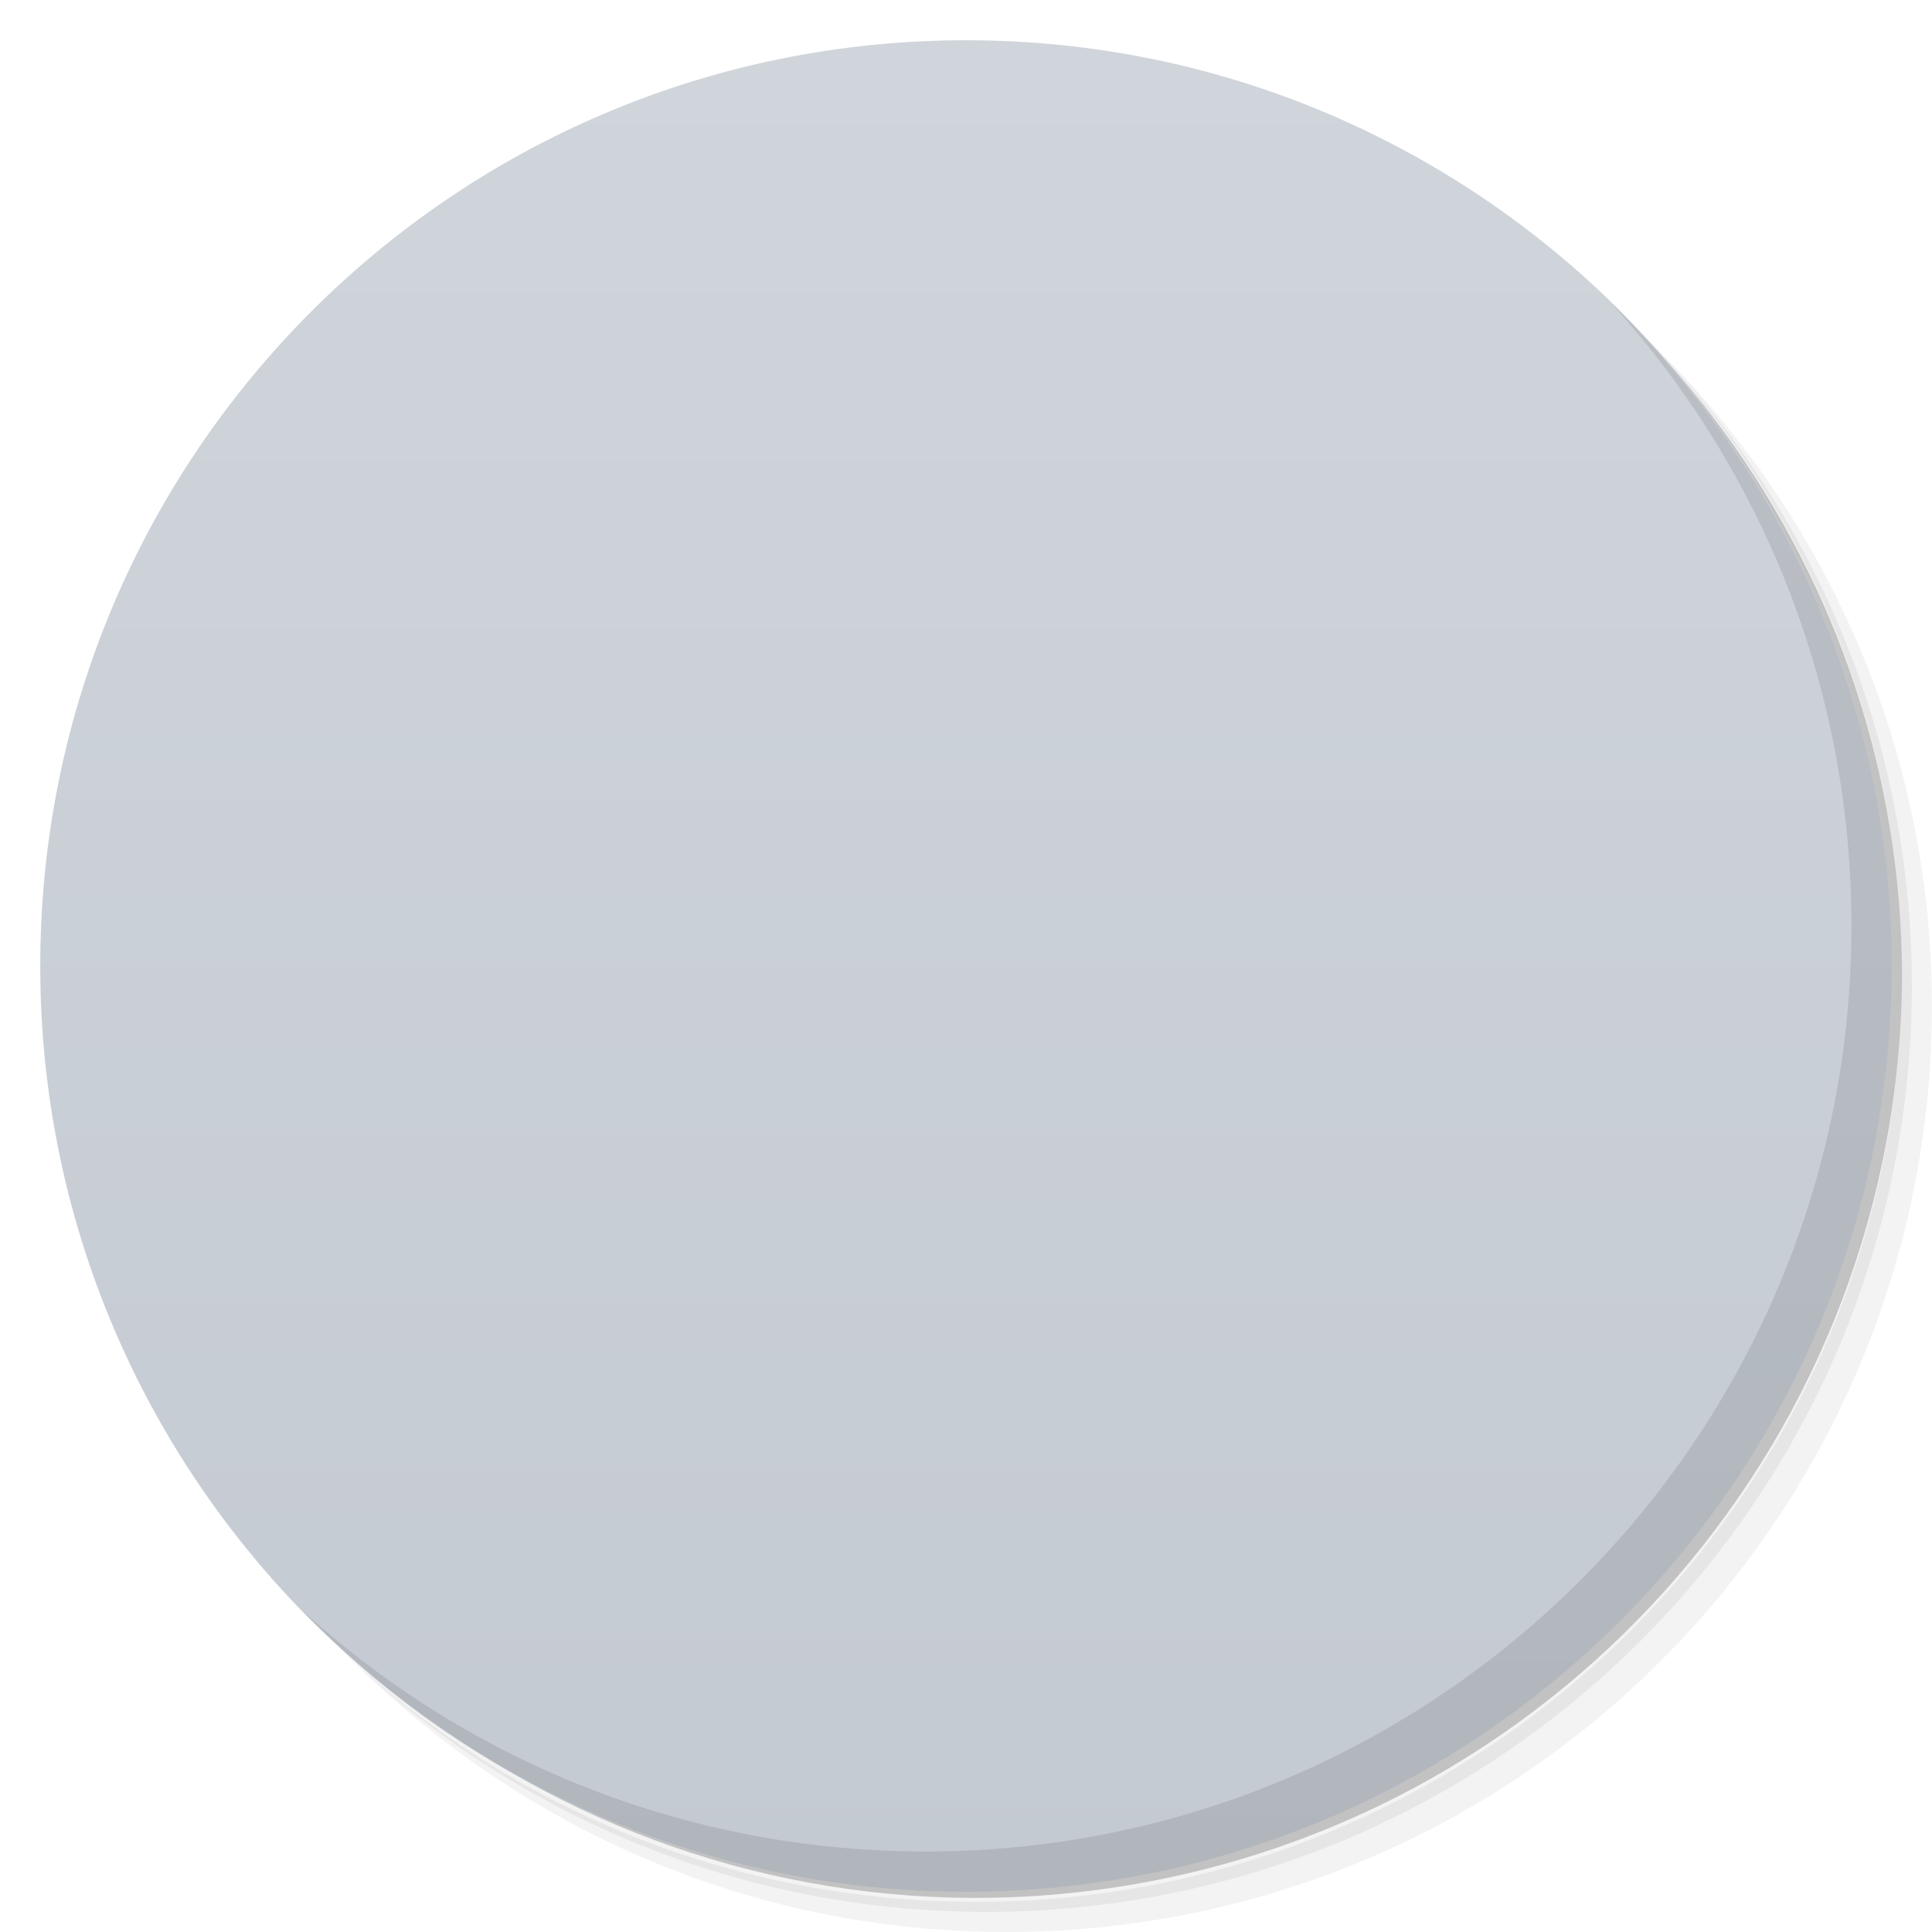
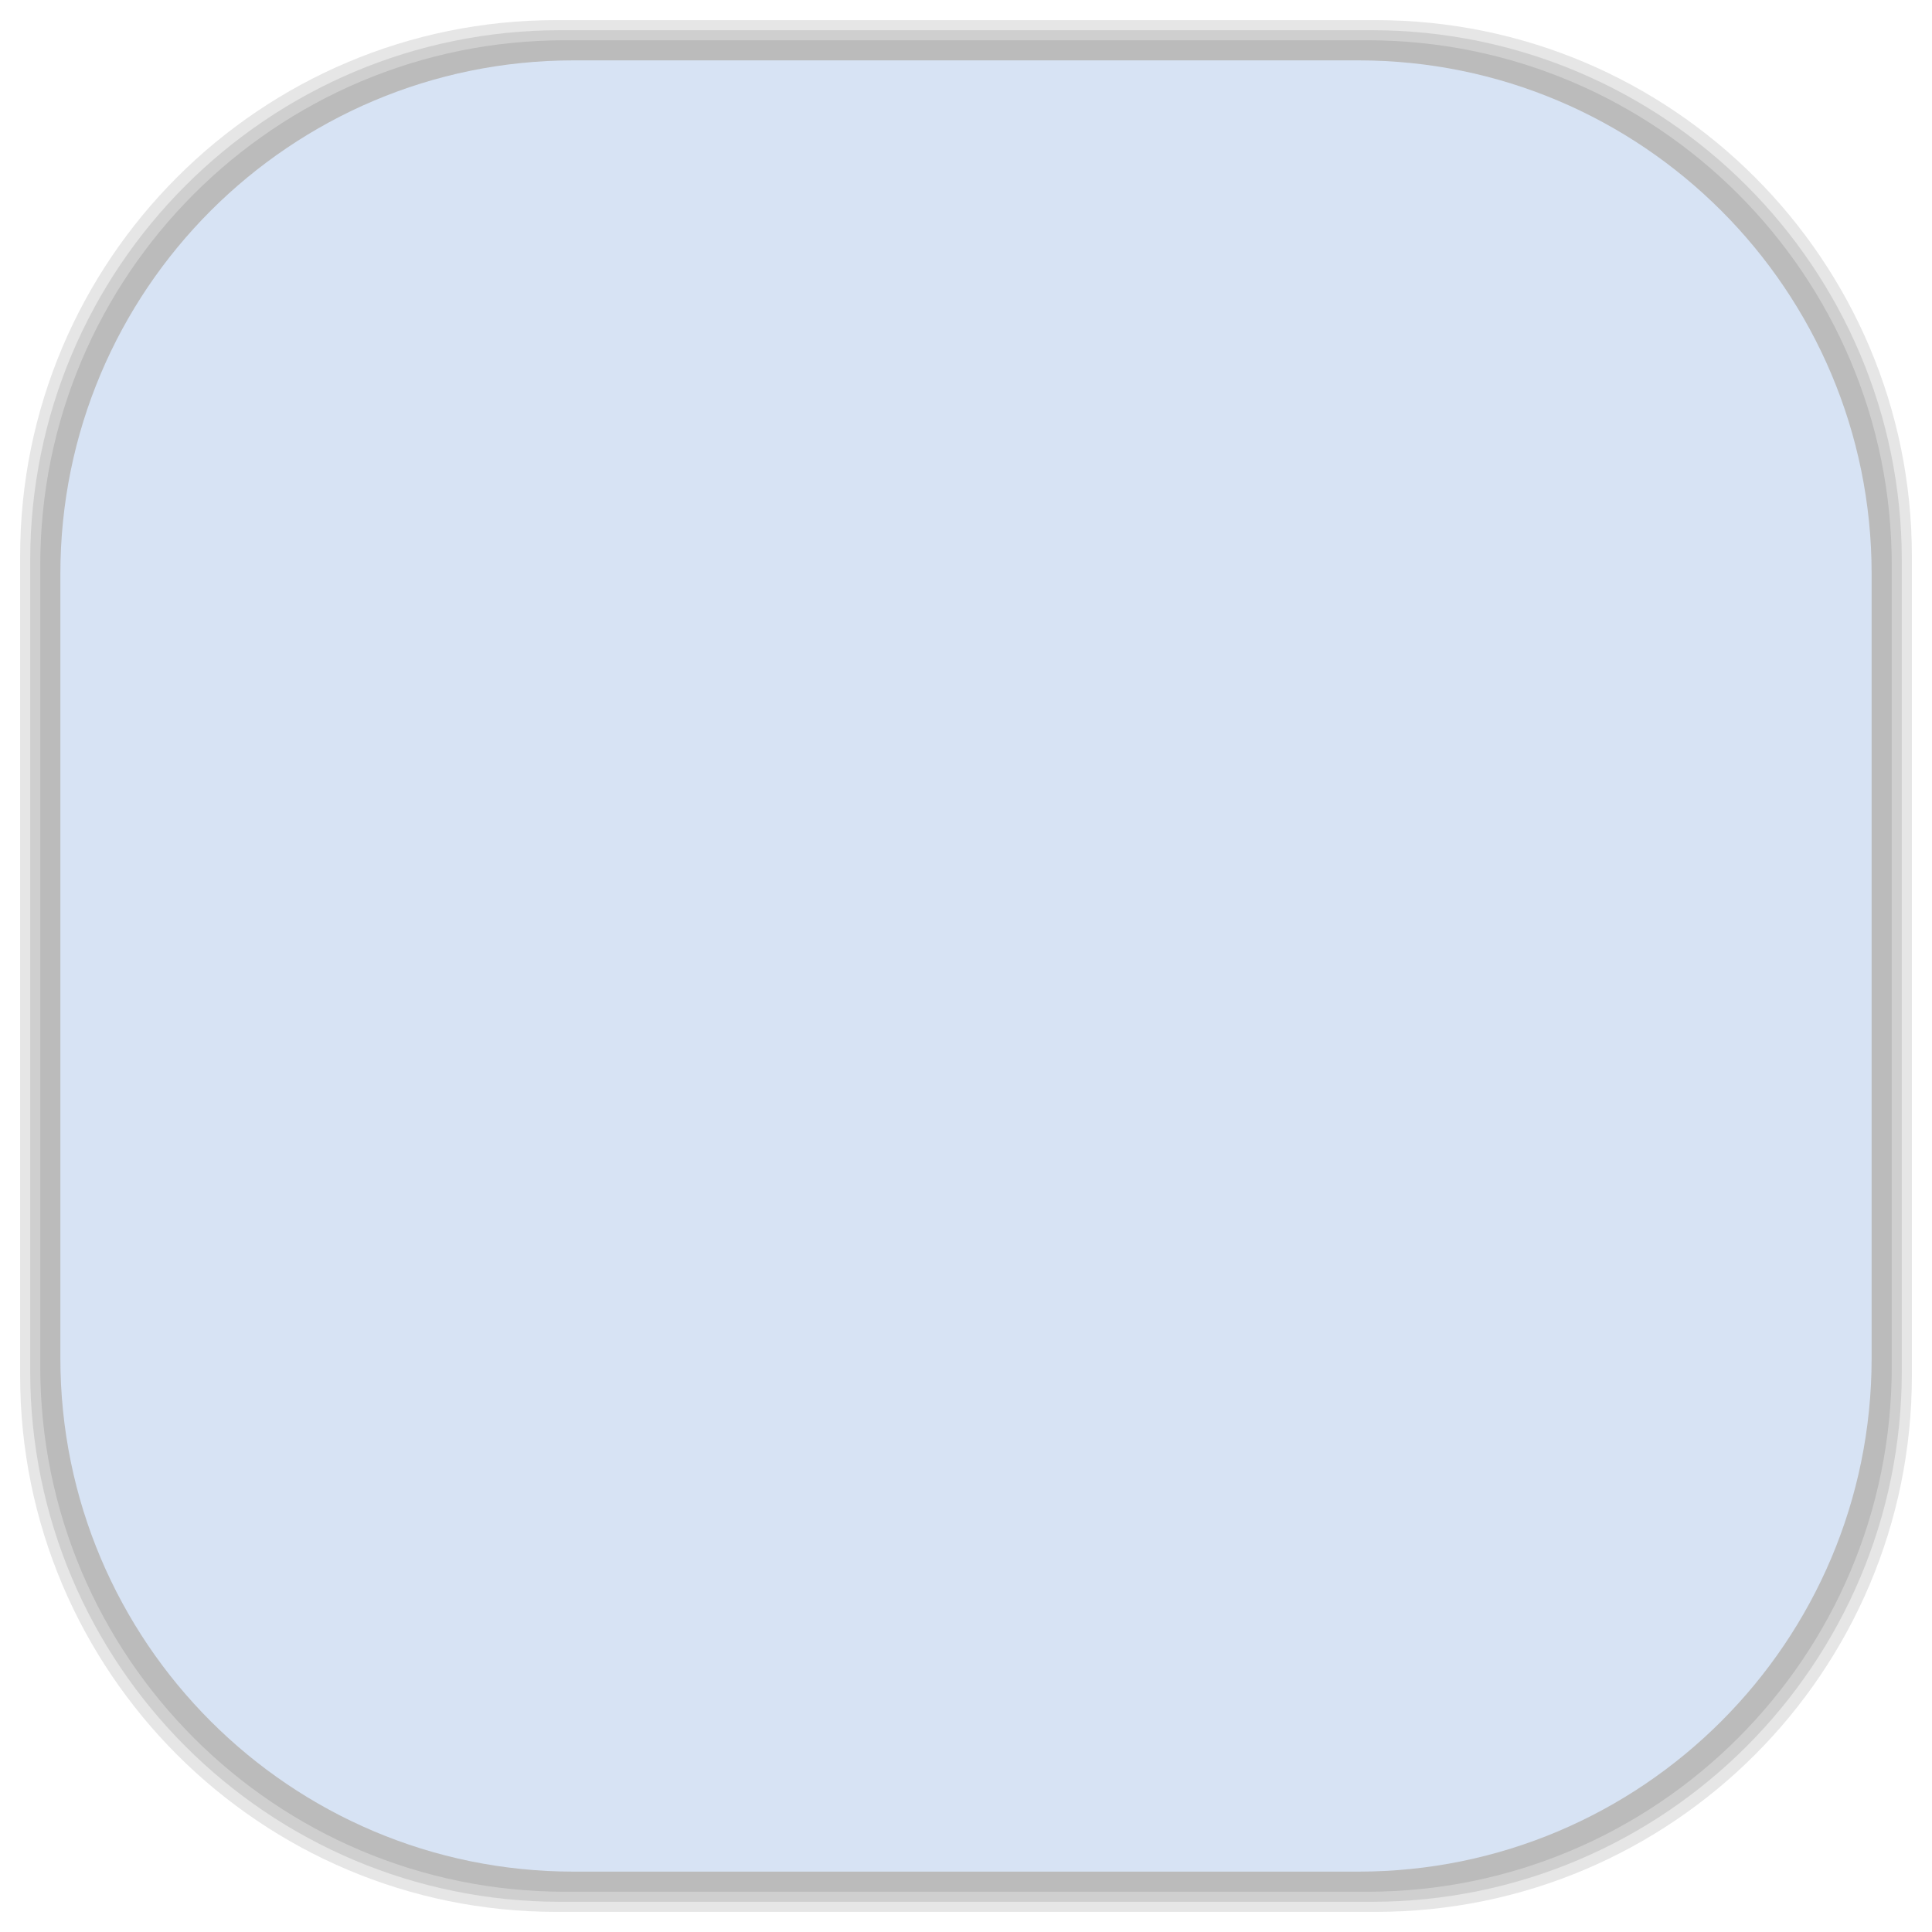
- <svg viewBox="0 0 48 48">
-   <defs>
+ <svg xmlns="http://www.w3.org/2000/svg" viewBox="0 0 48 48" id="svg2" version="1.1" width="100%" height="100%">
+   <defs id="defs4">
    <linearGradient id="linearGradient3764" x1="1" x2="47" gradientUnits="userSpaceOnUse" gradientTransform="matrix(0,-1,1,0,-1.5e-6,48)">
-       <stop stop-color="#c4cad2" stop-opacity="1" />
-       <stop offset="1" stop-color="#d0d5db" stop-opacity="1" />
+       <stop stop-color="#c4cad2" stop-opacity="1" id="stop7" />
+       <stop offset="1" stop-color="#d0d5db" stop-opacity="1" id="stop9" />
    </linearGradient>
    <clipPath id="clipPath-002792947">
-       <g transform="translate(0,-1004.362)">
-         <path d="m -24 13 c 0 1.105 -0.672 2 -1.5 2 -0.828 0 -1.5 -0.895 -1.5 -2 0 -1.105 0.672 -2 1.5 -2 0.828 0 1.5 0.895 1.5 2 z" transform="matrix(15.33333,0,0,11.5,415,878.8622)" fill="#1890d0" />
+       <g transform="translate(0,-1004.362)" id="g12">
+         <path d="m -24 13 c 0 1.105 -0.672 2 -1.5 2 -0.828 0 -1.5 -0.895 -1.5 -2 0 -1.105 0.672 -2 1.5 -2 0.828 0 1.5 0.895 1.5 2 z" transform="matrix(15.33333,0,0,11.5,415,878.8622)" fill="#1890d0" id="path14" />
      </g>
    </clipPath>
    <clipPath id="clipPath-012656863">
-       <g transform="translate(0,-1004.362)">
-         <path d="m -24 13 c 0 1.105 -0.672 2 -1.5 2 -0.828 0 -1.5 -0.895 -1.5 -2 0 -1.105 0.672 -2 1.5 -2 0.828 0 1.5 0.895 1.5 2 z" transform="matrix(15.33333,0,0,11.5,415,878.8622)" fill="#1890d0" />
+       <g transform="translate(0,-1004.362)" id="g17">
+         <path d="m -24 13 c 0 1.105 -0.672 2 -1.5 2 -0.828 0 -1.5 -0.895 -1.5 -2 0 -1.105 0.672 -2 1.5 -2 0.828 0 1.5 0.895 1.5 2 z" transform="matrix(15.33333,0,0,11.5,415,878.8622)" fill="#1890d0" id="path19" />
+       </g>
+     </clipPath>
+     <linearGradient id="linearGradient3764-5" x1="1" x2="47" gradientUnits="userSpaceOnUse" gradientTransform="matrix(0,-1,1,0,-1.5e-6,48)">
+       <stop stop-color="#b5945b" stop-opacity="1" id="stop7-2" />
+       <stop offset="1" stop-color="#bb9e69" stop-opacity="1" id="stop9-2" />
+     </linearGradient>
+     <clipPath id="clipPath-899834956">
+       <g transform="translate(0,-1004.362)" id="g12-3">
+         <path d="m -24 13 c 0 1.105 -0.672 2 -1.5 2 -0.828 0 -1.5 -0.895 -1.5 -2 0 -1.105 0.672 -2 1.5 -2 0.828 0 1.5 0.895 1.5 2 z" transform="matrix(15.33333,0,0,11.5,415,878.8622)" fill="#1890d0" id="path14-2" />
+       </g>
+     </clipPath>
+     <clipPath id="clipPath-909443126">
+       <g transform="translate(0,-1004.362)" id="g17-3">
+         <path d="m -24 13 c 0 1.105 -0.672 2 -1.5 2 -0.828 0 -1.5 -0.895 -1.5 -2 0 -1.105 0.672 -2 1.5 -2 0.828 0 1.5 0.895 1.5 2 z" transform="matrix(15.33333,0,0,11.5,415,878.8622)" fill="#1890d0" id="path19-0" />
+       </g>
+     </clipPath>
+     <clipPath id="clipPath-909443126-7">
+       <g transform="translate(0,-1004.362)" id="g17-2">
+         <path style="fill:#1890d0" d="m -24,13 c 0,1.105 -0.672,2 -1.5,2 -0.828,0 -1.5,-0.895 -1.5,-2 0,-1.105 0.672,-2 1.5,-2 0.828,0 1.5,0.895 1.5,2 z" transform="matrix(15.33333,0,0,11.5,415,878.8622)" id="path19-3" />
+       </g>
+     </clipPath>
+     <linearGradient id="linearGradient3759">
+       <stop id="stop3761" offset="0" style="stop-color:#a75e15;stop-opacity:1;" />
+       <stop id="stop3763" offset="1" style="stop-color:#ffffff;stop-opacity:0;" />
+     </linearGradient>
+     <linearGradient id="linearGradient3777">
+       <stop id="stop3779" offset="0" style="stop-color:#e0dd00;stop-opacity:1;" />
+       <stop id="stop3781" offset="1" style="stop-color:#000000;stop-opacity:0;" />
+     </linearGradient>
+     <clipPath id="clipPath-012656863-2">
+       <g transform="translate(0,-1004.362)" id="g17-1">
+         <path style="fill:#1890d0" d="m -24,13 c 0,1.105 -0.672,2 -1.5,2 -0.828,0 -1.5,-0.895 -1.5,-2 0,-1.105 0.672,-2 1.5,-2 0.828,0 1.5,0.895 1.5,2 z" transform="matrix(15.33333,0,0,11.5,415,878.8622)" id="path19-8" />
      </g>
    </clipPath>
  </defs>
-   <g>
-     <path d="m 36.31 5 c 5.859 4.062 9.688 10.831 9.688 18.5 c 0 12.426 -10.07 22.5 -22.5 22.5 c -7.669 0 -14.438 -3.828 -18.5 -9.688 c 1.037 1.822 2.306 3.499 3.781 4.969 c 4.085 3.712 9.514 5.969 15.469 5.969 c 12.703 0 23 -10.298 23 -23 c 0 -5.954 -2.256 -11.384 -5.969 -15.469 c -1.469 -1.475 -3.147 -2.744 -4.969 -3.781 z m 4.969 3.781 c 3.854 4.113 6.219 9.637 6.219 15.719 c 0 12.703 -10.297 23 -23 23 c -6.081 0 -11.606 -2.364 -15.719 -6.219 c 4.16 4.144 9.883 6.719 16.219 6.719 c 12.703 0 23 -10.298 23 -23 c 0 -6.335 -2.575 -12.06 -6.719 -16.219 z" opacity="0.05" />
-     <path d="m 41.28 8.781 c 3.712 4.085 5.969 9.514 5.969 15.469 c 0 12.703 -10.297 23 -23 23 c -5.954 0 -11.384 -2.256 -15.469 -5.969 c 4.113 3.854 9.637 6.219 15.719 6.219 c 12.703 0 23 -10.298 23 -23 c 0 -6.081 -2.364 -11.606 -6.219 -15.719 z" opacity="0.1" />
-     <path d="m 31.25 2.375 c 8.615 3.154 14.75 11.417 14.75 21.13 c 0 12.426 -10.07 22.5 -22.5 22.5 c -9.708 0 -17.971 -6.135 -21.12 -14.75 a 23 23 0 0 0 44.875 -7 a 23 23 0 0 0 -16 -21.875 z" opacity="0.2" />
+   <g id="g33" />
+   <g id="g3140">
+     <g id="layer2">
+       <rect ry="13.037" rx="13.037" y="1" x="1" height="46" width="46" id="rect3007" style="opacity:0.1;fill:#000000;fill-opacity:1;fill-rule:nonzero;stroke:none" />
+       <rect style="opacity:0.1;fill:#000000;fill-opacity:1;fill-rule:nonzero;stroke:none" id="rect3011" width="47" height="47" x="0.5" y="0.5" rx="13.32" ry="13.32" />
+       <rect style="opacity:0.1;fill:#000000;fill-opacity:1;fill-rule:nonzero;stroke:none" id="rect3013" width="46.5" height="46.5" x="0.75" y="0.75" rx="13.178" ry="13.178" />
+     </g>
+     <g style="display:inline" id="layer1">
+       <rect transform="matrix(0,-1,1,0,0,0)" ry="12.753" rx="12.753" y="1.5" x="-46.5" height="45" width="45" id="rect2988" style="fill:#d7e3f4;fill-opacity:1;fill-rule:nonzero;stroke:none" />
+     </g>
  </g>
-   <g>
-     <path d="m 24 1 c 12.703 0 23 10.297 23 23 c 0 12.703 -10.297 23 -23 23 -12.703 0 -23 -10.297 -23 -23 0 -12.703 10.297 -23 23 -23 z" fill="url(#linearGradient3764)" fill-opacity="1" />
-   </g>
-   <g />
-   <g>
-     <g clip-path="url(#clipPath-002792947)">
-       <g transform="translate(1,1)">
-         <g opacity="0.1">
-           <g>
-             <path d="m 28.332 14 l 2.891 0 c 4.336 0 4.336 4.285 4.336 4.285 l 0 4.238 c 0 1.43 -2.895 4.336 -2.895 4.336 l 0 1.426 l 4.336 2.855 l 0 2.859 l -15.891 0 l 0 -2.859 l 5.781 -2.855 l 0 -1.426 c 0 0 -2.902 -2.902 -2.891 -4.336 l 0 -4.238 c 0 0 0 -4.285 4.332 -4.285 m -10.11 2.859 l 2.887 0 l 0 5.668 c 0 1.43 2.895 4.336 2.895 4.336 l -5.777 2.855 l 0 2.859 l -7.223 -0.043 l 0 -1.43 l 5.773 -2.816 l 0 -1.426 c 0 0 -2.898 -2.898 -2.887 -4.332 l 0 -1.387 c 0 -4.281 4.332 -4.281 4.332 -4.281 m 0 -0.008" fill="#000" stroke="none" fill-rule="nonzero" fill-opacity="1" />
-           </g>
-         </g>
+   <g transform="translate(-0.0015,5e-4)" id="g47-2">
+     <g clip-path="url(#clipPath-012656863-2)" id="g49-7">
+       <g id="g51-7">
+         <path style="fill:#283d70;fill-opacity:1;fill-rule:nonzero;stroke:none" d="m 28.332,14 2.891,0 c 4.336,0 4.336,4.285 4.336,4.285 l 0,4.238 c 0,1.43 -2.895,4.336 -2.895,4.336 l 0,1.426 4.336,2.855 0,2.859 -15.891,0 0,-2.859 5.781,-2.855 0,-1.426 c 0,0 -2.902,-2.902 -2.891,-4.336 l 0,-4.238 c 0,0 0,-4.285 4.332,-4.285 m -10.11,2.859 2.887,0 0,5.668 c 0,1.43 2.895,4.336 2.895,4.336 l -5.777,2.855 0,2.859 -7.223,-0.043 0,-1.43 5.773,-2.816 0,-1.426 c 0,0 -2.898,-2.898 -2.887,-4.332 l 0,-1.387 c 0,-4.281 4.332,-4.281 4.332,-4.281 m 0,-0.008" id="path53-7" />
      </g>
    </g>
  </g>
-   <g>
-     <g clip-path="url(#clipPath-012656863)">
-       <g>
-         <path d="m 28.332 14 l 2.891 0 c 4.336 0 4.336 4.285 4.336 4.285 l 0 4.238 c 0 1.43 -2.895 4.336 -2.895 4.336 l 0 1.426 l 4.336 2.855 l 0 2.859 l -15.891 0 l 0 -2.859 l 5.781 -2.855 l 0 -1.426 c 0 0 -2.902 -2.902 -2.891 -4.336 l 0 -4.238 c 0 0 0 -4.285 4.332 -4.285 m -10.11 2.859 l 2.887 0 l 0 5.668 c 0 1.43 2.895 4.336 2.895 4.336 l -5.777 2.855 l 0 2.859 l -7.223 -0.043 l 0 -1.43 l 5.773 -2.816 l 0 -1.426 c 0 0 -2.898 -2.898 -2.887 -4.332 l 0 -1.387 c 0 -4.281 4.332 -4.281 4.332 -4.281 m 0 -0.008" fill="#283d70" stroke="none" fill-rule="nonzero" fill-opacity="1" />
-       </g>
-     </g>
-   </g>
-   <g>
-     <path d="m 40.03 7.531 c 3.712 4.084 5.969 9.514 5.969 15.469 0 12.703 -10.297 23 -23 23 c -5.954 0 -11.384 -2.256 -15.469 -5.969 4.178 4.291 10.01 6.969 16.469 6.969 c 12.703 0 23 -10.298 23 -23 0 -6.462 -2.677 -12.291 -6.969 -16.469 z" opacity="0.1" />
-   </g>
</svg>
